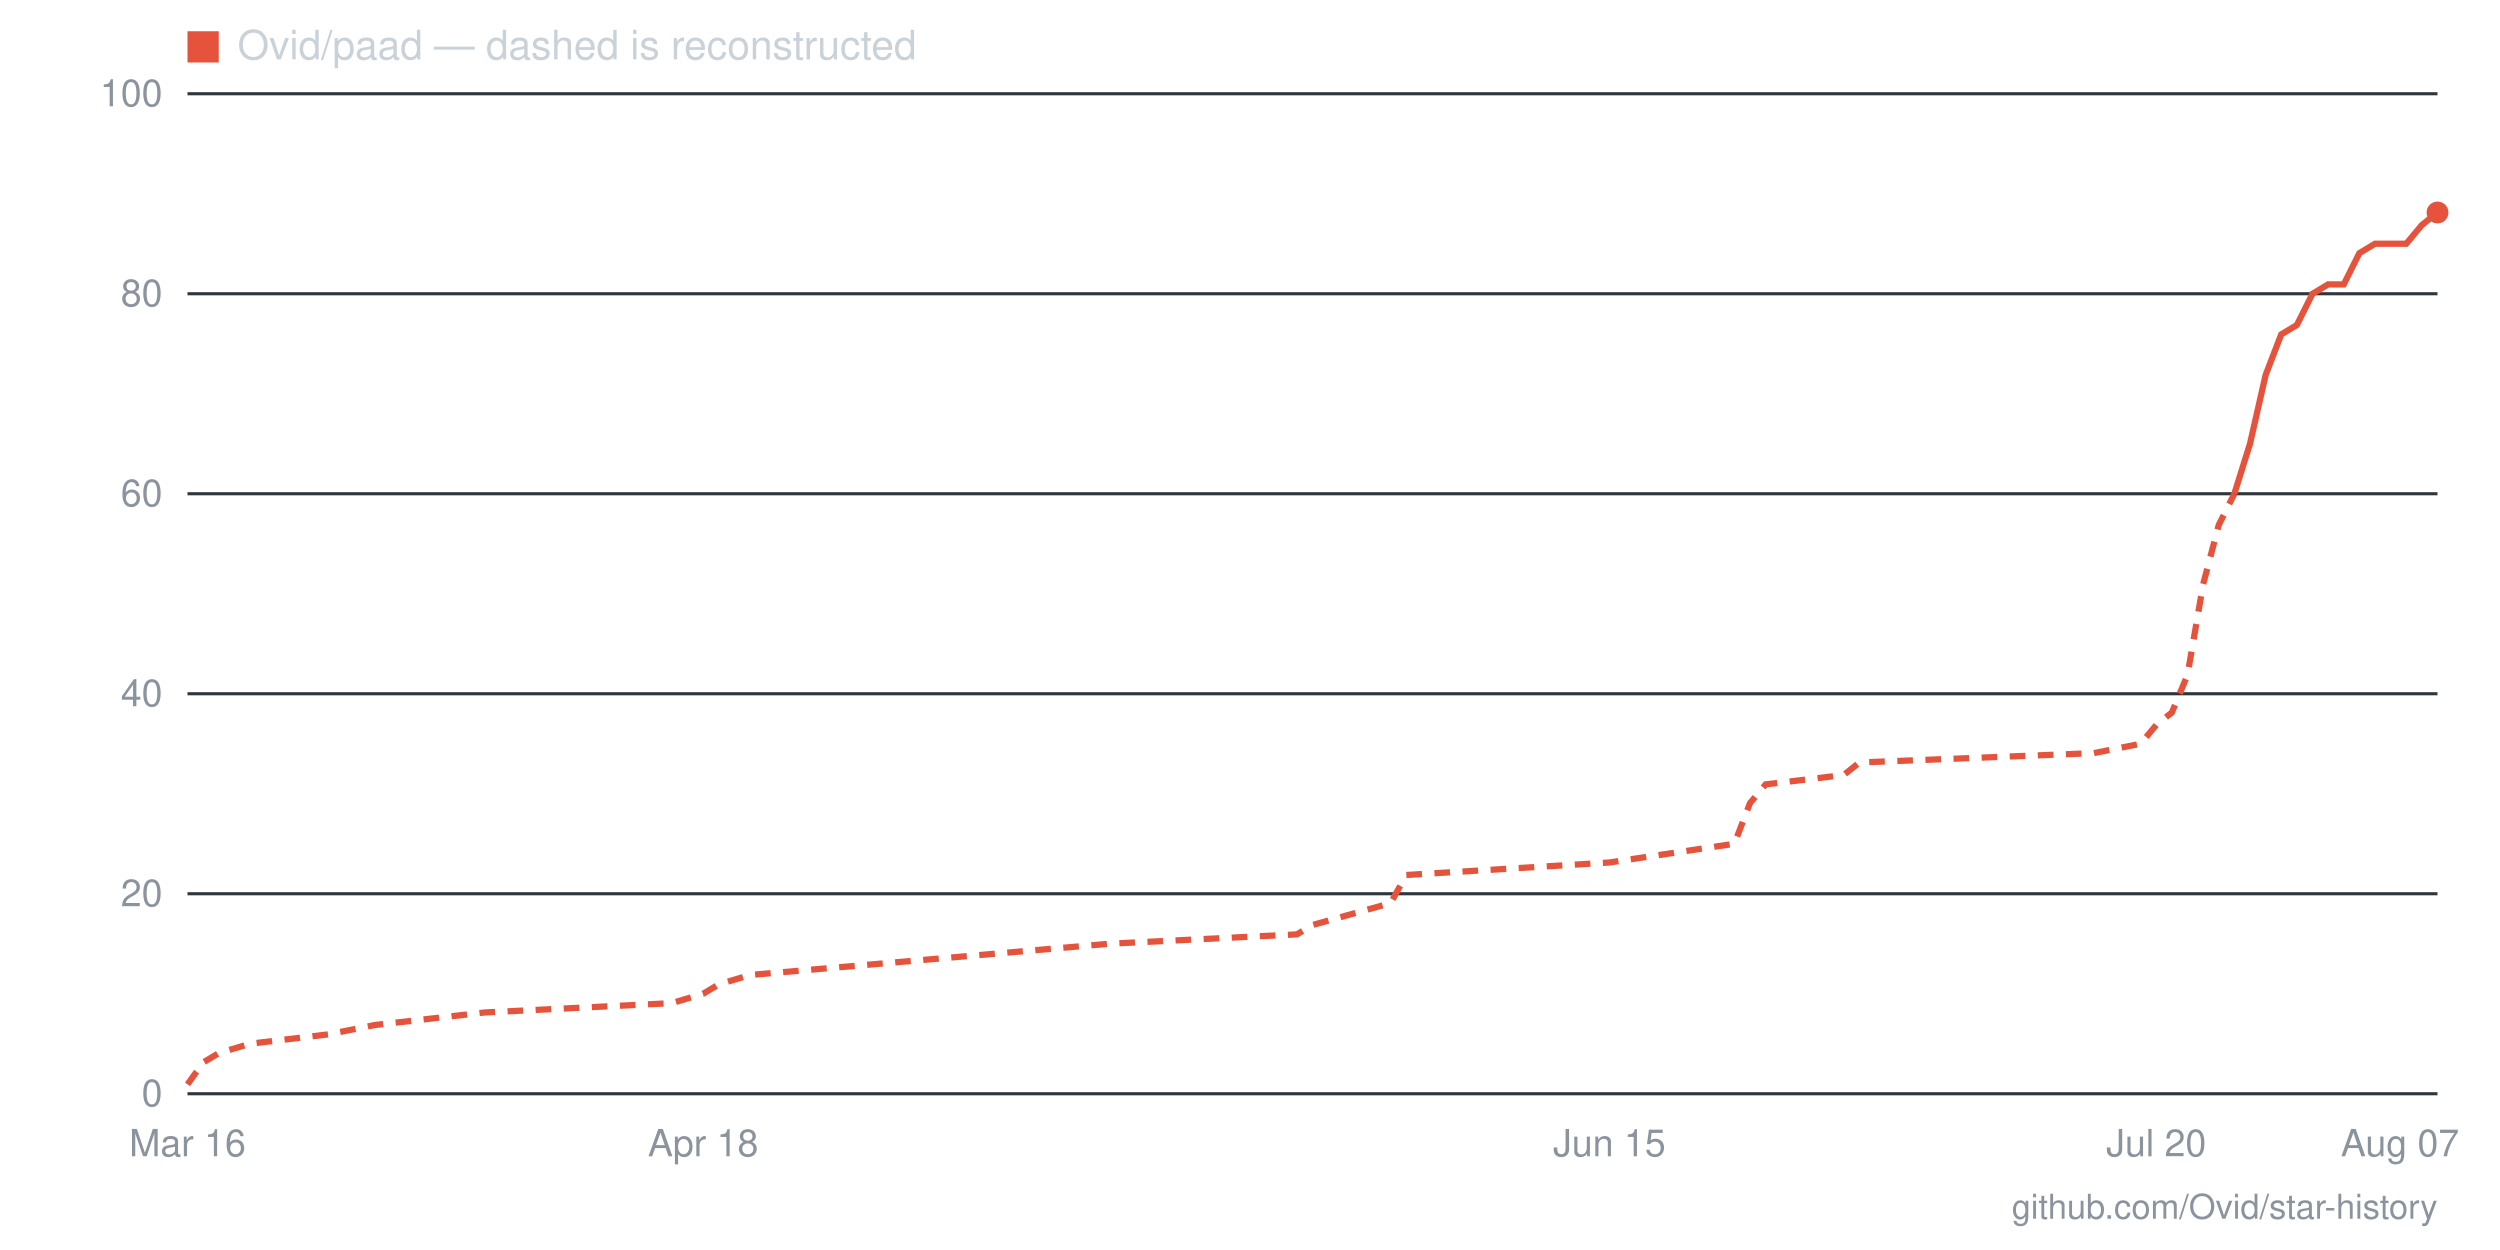
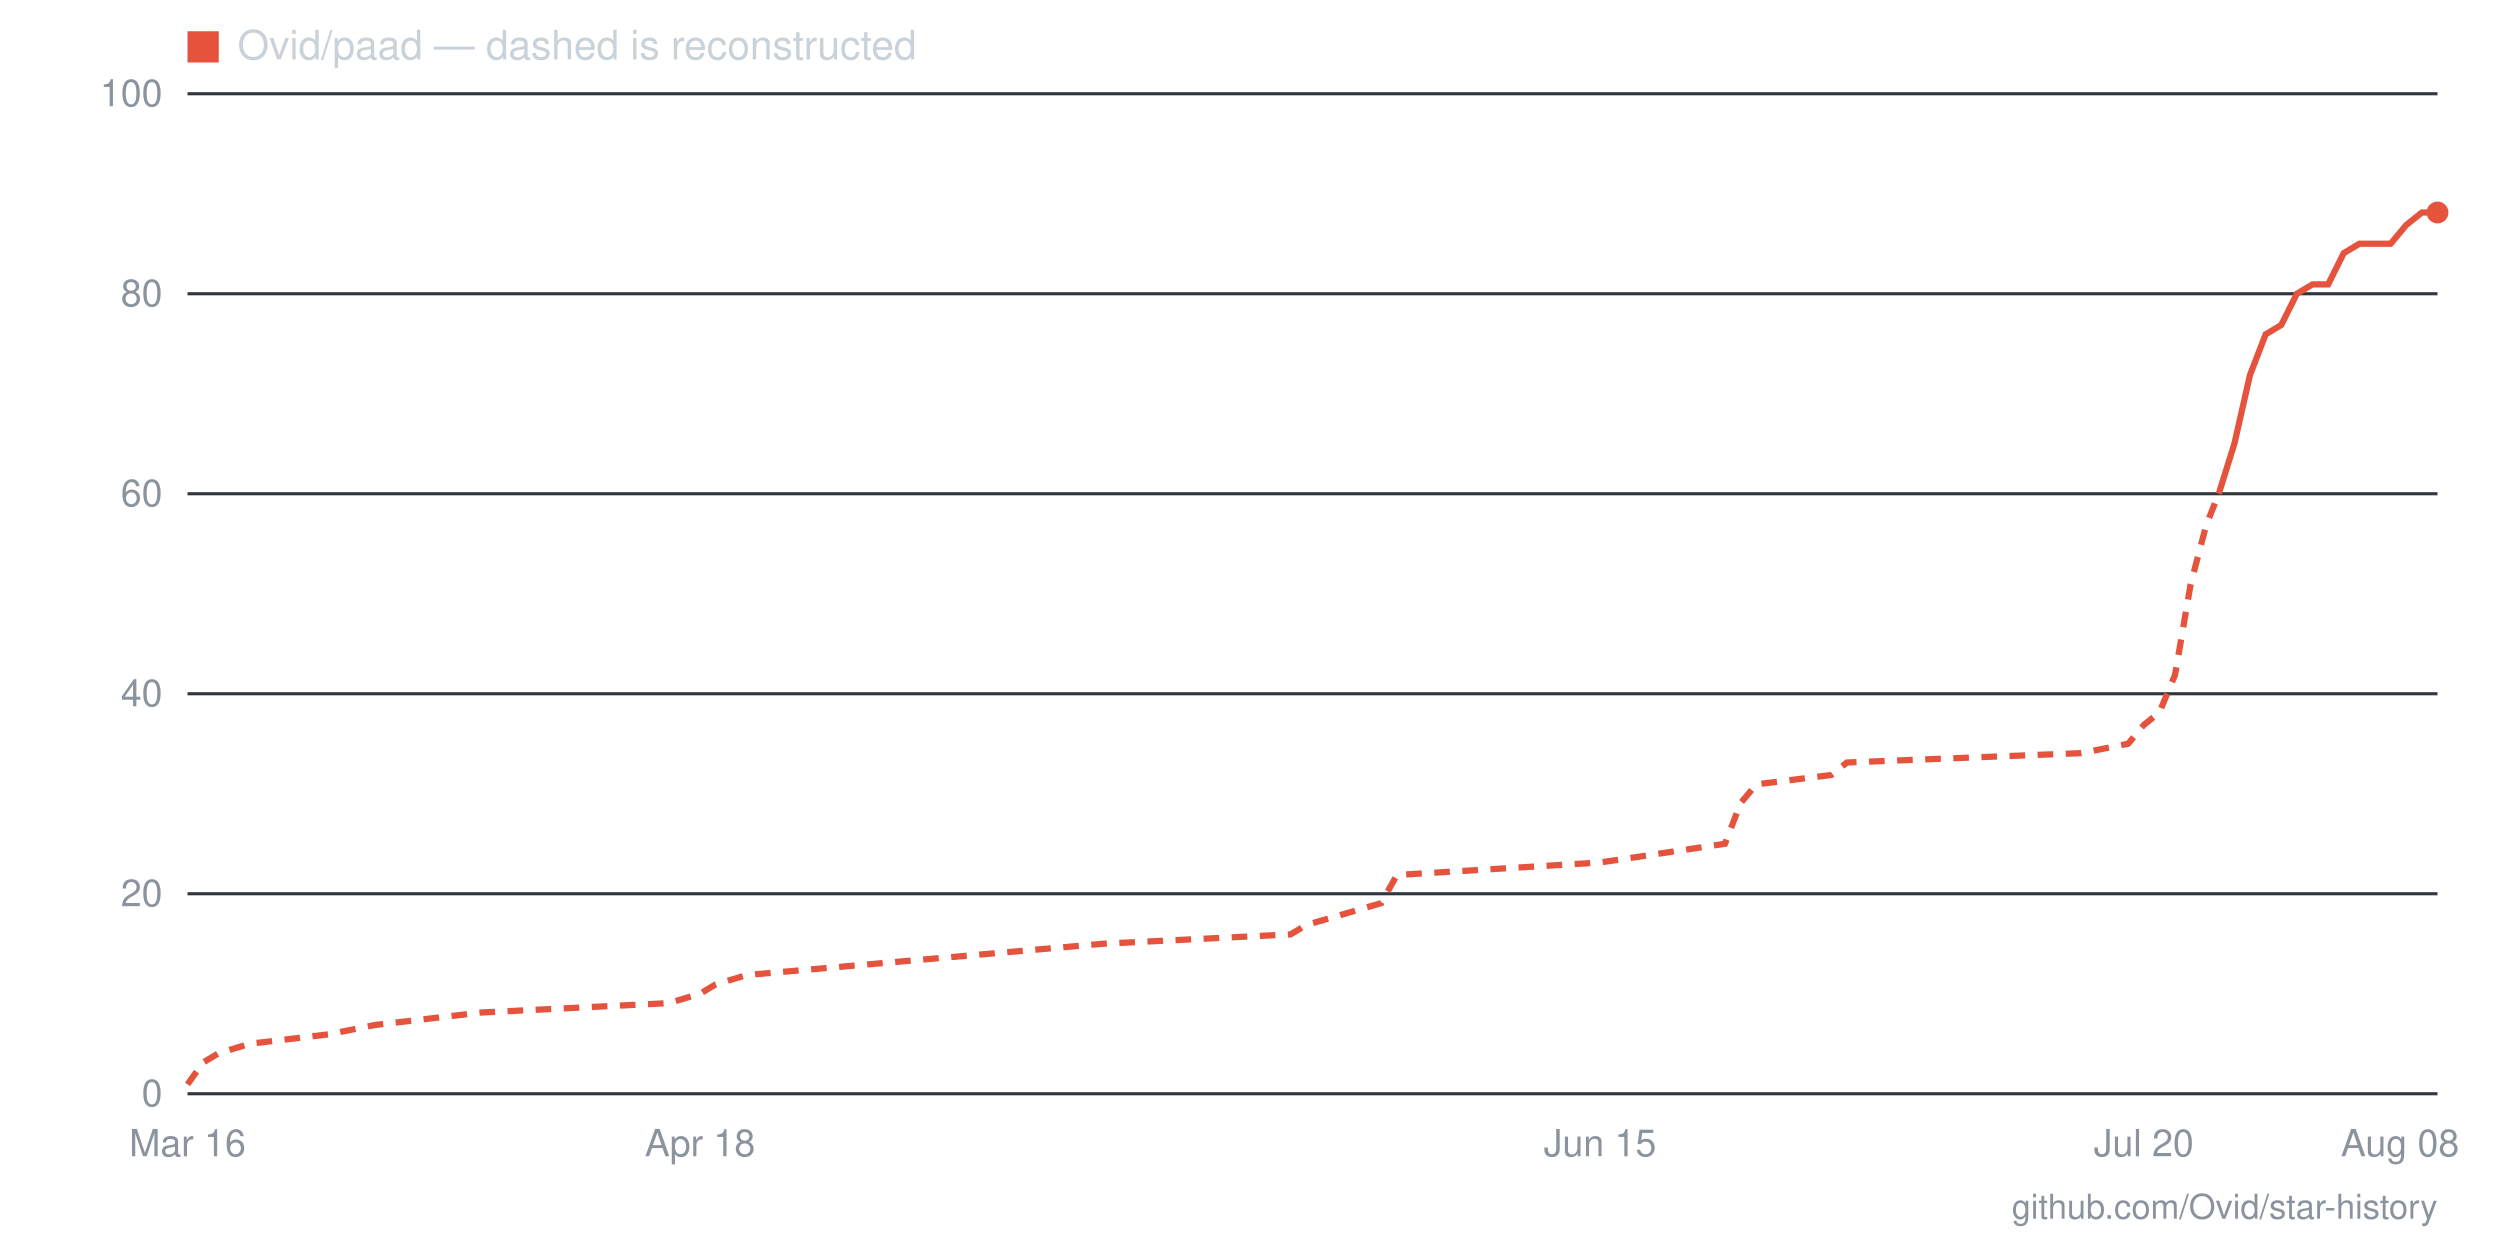
- <svg xmlns="http://www.w3.org/2000/svg" viewBox="0 0 800 400" width="800" height="400" role="img" aria-label="Star history for Ovid/paad: 88 stars as of 2026-08-07">
+ <svg xmlns="http://www.w3.org/2000/svg" viewBox="0 0 800 400" width="800" height="400" role="img" aria-label="Star history for Ovid/paad: 88 stars as of 2026-08-08">
  <line x1="60" y1="350" x2="780" y2="350" stroke="#30363d" stroke-width="1" />
  <text x="52" y="354" text-anchor="end" font-family="-apple-system,BlinkMacSystemFont,'Segoe UI',Helvetica,Arial,sans-serif" font-size="12" fill="#8b949e">0</text>
  <line x1="60" y1="286" x2="780" y2="286" stroke="#30363d" stroke-width="1" />
  <text x="52" y="290" text-anchor="end" font-family="-apple-system,BlinkMacSystemFont,'Segoe UI',Helvetica,Arial,sans-serif" font-size="12" fill="#8b949e">20</text>
  <line x1="60" y1="222" x2="780" y2="222" stroke="#30363d" stroke-width="1" />
  <text x="52" y="226" text-anchor="end" font-family="-apple-system,BlinkMacSystemFont,'Segoe UI',Helvetica,Arial,sans-serif" font-size="12" fill="#8b949e">40</text>
  <line x1="60" y1="158" x2="780" y2="158" stroke="#30363d" stroke-width="1" />
  <text x="52" y="162" text-anchor="end" font-family="-apple-system,BlinkMacSystemFont,'Segoe UI',Helvetica,Arial,sans-serif" font-size="12" fill="#8b949e">60</text>
  <line x1="60" y1="94" x2="780" y2="94" stroke="#30363d" stroke-width="1" />
  <text x="52" y="98" text-anchor="end" font-family="-apple-system,BlinkMacSystemFont,'Segoe UI',Helvetica,Arial,sans-serif" font-size="12" fill="#8b949e">80</text>
  <line x1="60" y1="30" x2="780" y2="30" stroke="#30363d" stroke-width="1" />
  <text x="52" y="34" text-anchor="end" font-family="-apple-system,BlinkMacSystemFont,'Segoe UI',Helvetica,Arial,sans-serif" font-size="12" fill="#8b949e">100</text>
-   <text x="768" y="370" text-anchor="middle" font-family="-apple-system,BlinkMacSystemFont,'Segoe UI',Helvetica,Arial,sans-serif" font-size="12" fill="#8b949e">Aug 07</text>
-   <text x="690" y="370" text-anchor="middle" font-family="-apple-system,BlinkMacSystemFont,'Segoe UI',Helvetica,Arial,sans-serif" font-size="12" fill="#8b949e">Jul 20</text>
-   <text x="515" y="370" text-anchor="middle" font-family="-apple-system,BlinkMacSystemFont,'Segoe UI',Helvetica,Arial,sans-serif" font-size="12" fill="#8b949e">Jun 15</text>
-   <text x="225" y="370" text-anchor="middle" font-family="-apple-system,BlinkMacSystemFont,'Segoe UI',Helvetica,Arial,sans-serif" font-size="12" fill="#8b949e">Apr 18</text>
+   <text x="768" y="370" text-anchor="middle" font-family="-apple-system,BlinkMacSystemFont,'Segoe UI',Helvetica,Arial,sans-serif" font-size="12" fill="#8b949e">Aug 08</text>
+   <text x="686" y="370" text-anchor="middle" font-family="-apple-system,BlinkMacSystemFont,'Segoe UI',Helvetica,Arial,sans-serif" font-size="12" fill="#8b949e">Jul 20</text>
+   <text x="512" y="370" text-anchor="middle" font-family="-apple-system,BlinkMacSystemFont,'Segoe UI',Helvetica,Arial,sans-serif" font-size="12" fill="#8b949e">Jun 15</text>
+   <text x="224" y="370" text-anchor="middle" font-family="-apple-system,BlinkMacSystemFont,'Segoe UI',Helvetica,Arial,sans-serif" font-size="12" fill="#8b949e">Apr 18</text>
  <text x="60" y="370" text-anchor="middle" font-family="-apple-system,BlinkMacSystemFont,'Segoe UI',Helvetica,Arial,sans-serif" font-size="12" fill="#8b949e">Mar 16</text>
-   <polyline fill="none" stroke="#e5533d" stroke-width="2" stroke-dasharray="5 4" points="60,347 65,340 70,337 80,334 105,331 120,328 155,324 215,321 225,318 230,315 240,312 355,302 415,299 420,296 445,289 450,280 515,276 555,270 560,257 565,251 590,248 595,244 670,241 685,238 690,232 695,228 700,216 705,187 710,168 715,158" />
-   <polyline fill="none" stroke="#e5533d" stroke-width="2" points="715,158 720,142 725,120 730,107 735,104 740,94 745,91 750,91 755,81 760,78 765,78 770,78 775,72 780,68" />
+   <polyline fill="none" stroke="#e5533d" stroke-width="2" stroke-dasharray="5 4" points="60,347 65,340 70,337 80,334 105,331 120,328 154,324 214,321 224,318 229,315 239,312 353,302 413,299 418,296 442,289 447,280 512,276 552,270 557,257 562,251 586,248 591,244 666,241 681,238 686,232 691,228 696,216 701,187 706,168 710,158" />
+   <polyline fill="none" stroke="#e5533d" stroke-width="2" points="710,158 715,142 720,120 725,107 730,104 735,94 740,91 745,91 750,81 755,78 760,78 765,78 770,72 775,68 780,68" />
  <circle cx="780" cy="68" r="3.5" fill="#e5533d" />
  <rect x="60" y="10" width="10" height="10" fill="#e5533d" />
  <text x="76" y="19" font-family="-apple-system,BlinkMacSystemFont,'Segoe UI',Helvetica,Arial,sans-serif" font-size="13" fill="#c9d1d9">Ovid/paad — dashed is reconstructed</text>
  <text x="780" y="390" text-anchor="end" font-family="-apple-system,BlinkMacSystemFont,'Segoe UI',Helvetica,Arial,sans-serif" font-size="11" fill="#8b949e">github.com/Ovid/star-history</text>
</svg>
